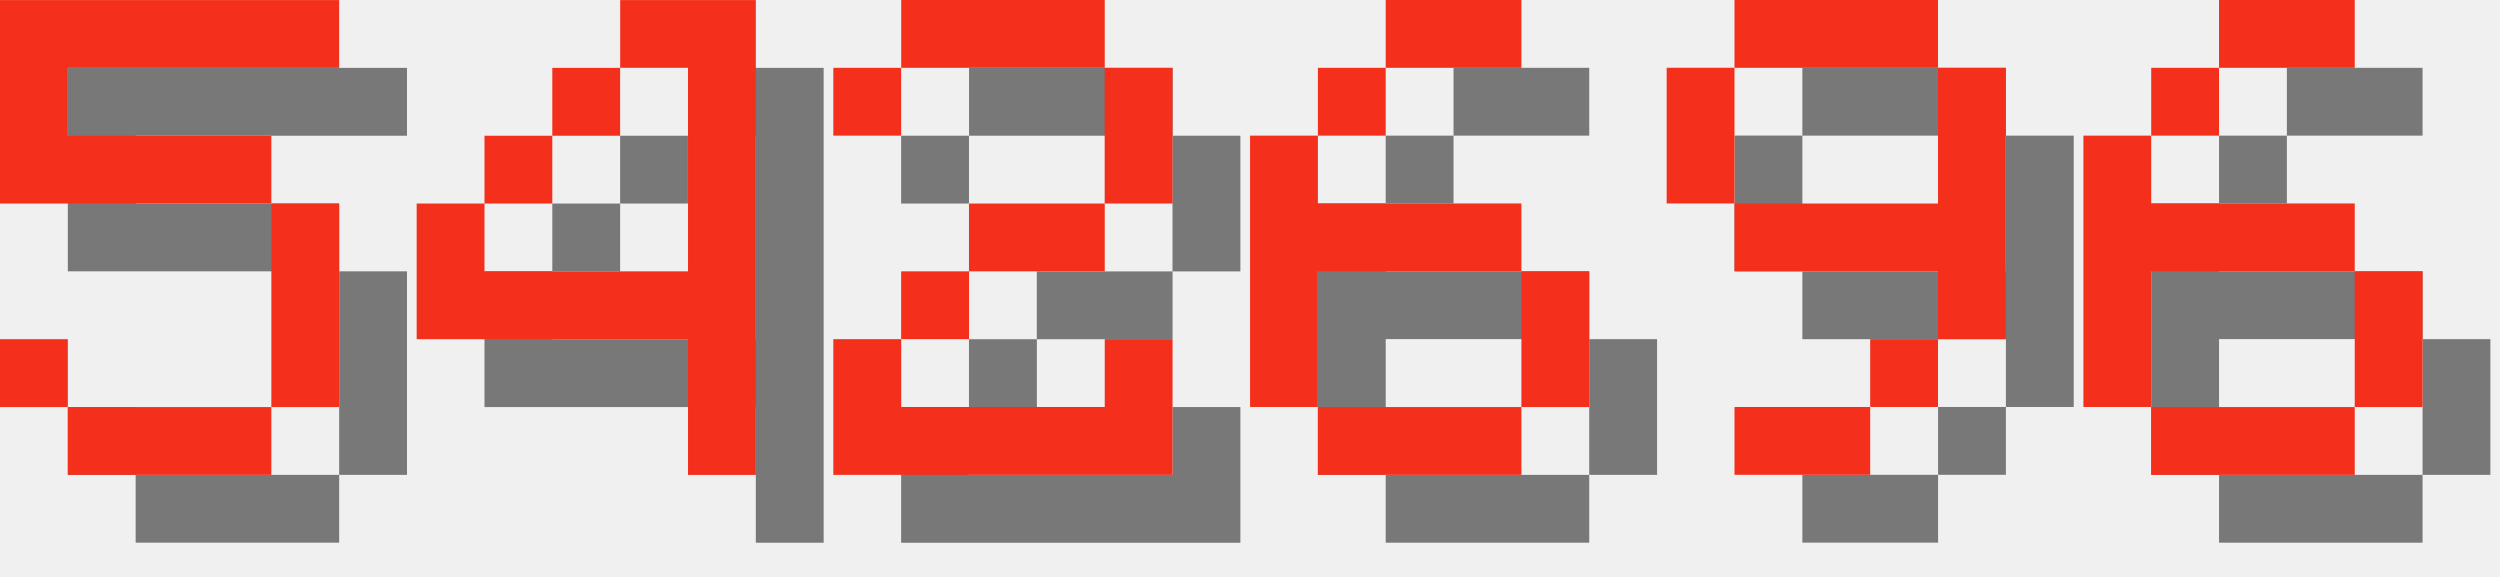
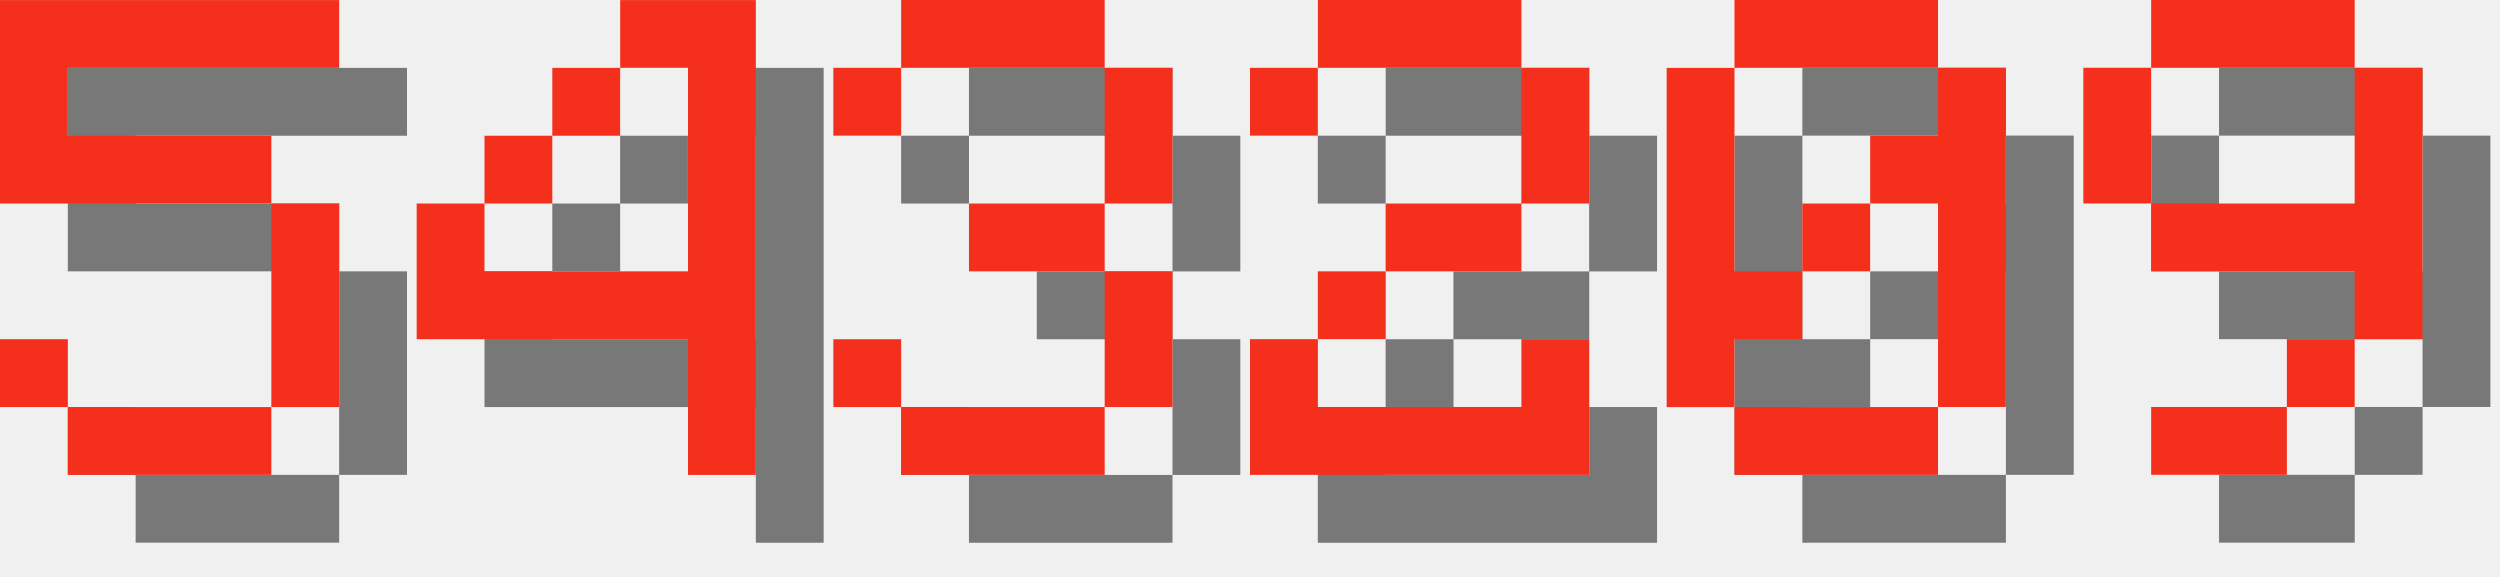
<svg xmlns="http://www.w3.org/2000/svg" version="1.1" width="156.0" height="36">
  <style>
        .text-foreground {
            fill: #F4301C;
        }
        .text-shadow {
            fill: #000000;
            fill-opacity: 0.5;
        }
    </style>
  <g class="digit" id="digit_5" transform="translate(0.0, 0), scale(4)">
    <path id="digit_5_shadow" class="text-shadow" d="m1.058 1.058v3.175h4.233v3.175h-3.175v-1.058h-1.058v1.058h1.058v1.058h3.175v-1.058h1.058v-3.175h-1.058v-1.058h-3.175v-1.058h4.233v-1.058h-5.292z" fill-opacity=".5" style="paint-order:stroke fill markers" />
    <path id="digit_5_fg" class="text-foreground" d="m0 0v3.175h4.233v3.175h-3.175v-1.058h-1.058v1.058h1.058v1.058h3.175v-1.058h1.058v-3.175h-1.058v-1.058h-3.175v-1.058h4.233v-1.058h-5.292z" fill="#fff" style="paint-order:stroke fill markers" />
  </g>
  <g class="digit" id="digit_4" transform="translate(26.0, 0), scale(4)">
    <path id="digit_4_shadow" class="text-shadow" d="m4.233 1.058v1.058h1.058v3.175h-3.175v-1.058h-1.058v2.117h4.233v2.117h1.058v-7.408h-2.117zm-2.117 3.175h1.058v-1.058h-1.058v1.058zm1.058-1.058h1.058v-1.058h-1.058v1.058z" fill-opacity=".5" style="paint-order:stroke fill markers" />
    <path id="digit_4_fg" class="text-foreground" d="m3.175 0v1.058h1.058v3.175h-3.175v-1.058h-1.058v2.117h4.233v2.117h1.058v-7.408h-2.117zm-2.117 3.175h1.058v-1.058h-1.058v1.058zm1.058-1.058h1.058v-1.058h-1.058v1.058z" fill="#fff" style="paint-order:stroke fill markers" />
  </g>
-   <g class="digit" id="digit_2" transform="translate(52.0, 0), scale(4)">
+   <g class="digit" id="digit_3" transform="translate(52.0, 0), scale(4)">
+     <path id="digit_3_shadow" class="text-shadow" d="m1.058 2.117v1.058h1.058v-1.058h3.175v2.117h-2.117v1.058h2.117v2.117h-3.175v-1.058h-1.058v1.058h1.058v1.058h3.175v-1.058h1.058v-2.117h-1.058v-1.058h1.058v-2.117h-1.058v-1.058h-3.175v1.058h-1.058z" fill-opacity=".5" style="paint-order:stroke fill markers" />
+     <path id="digit_3_fg" class="text-foreground" d="m0 1.058v1.058h1.058v-1.058h3.175v2.117h-2.117v1.058h2.117v2.117h-3.175v-1.058h-1.058v1.058h1.058v1.058h3.175v-1.058h1.058v-2.117h-1.058v-1.058h1.058v-2.117h-1.058v-1.058h-3.175v1.058h-1.058z" fill="#fff" style="paint-order:stroke fill markers" />
+   </g>
+   <g class="digit" id="digit_2" transform="translate(78.0, 0), scale(4)">
    <path id="digit_2_shadow" class="text-shadow" d="m1.058 2.117v1.058h1.058v-1.058h3.175v2.117h-2.117v1.058h-1.058v1.058h-1.058v2.117h5.292v-2.117h-1.058v1.058h-3.175v-1.058h1.058v-1.058h2.117v-1.058h1.058v-2.117h-1.058v-1.058h-3.175v1.058h-1.058z" fill-opacity=".5" style="paint-order:stroke fill markers" />
    <path id="digit_2_fg" class="text-foreground" d="m0 1.058v1.058h1.058v-1.058h3.175v2.117h-2.117v1.058h-1.058v1.058h-1.058v2.117h5.292v-2.117h-1.058v1.058h-3.175v-1.058h1.058v-1.058h2.117v-1.058h1.058v-2.117h-1.058v-1.058h-3.175v1.058h-1.058z" fill="#fff" style="paint-order:stroke fill markers" />
  </g>
-   <g class="digit" id="digit_6" transform="translate(78.0, 0), scale(4)">
-     <path id="digit_6_shadow" class="text-shadow" d="m3.175 1.058v1.058h2.117v-1.058h-2.117zm0 1.058h-1.058v1.058h1.058v-1.058zm-1.058 1.058h-1.058v4.233h1.058v-2.117h3.175v-1.058h-3.175v-1.058zm3.175 2.117v2.117h1.058v-2.117h-1.058zm0 2.117h-3.175v1.058h3.175v-1.058z" fill-opacity=".5" style="paint-order:stroke fill markers" />
-     <path id="digit_6_fg" class="text-foreground" d="m2.117 0v1.058h2.117v-1.058h-2.117zm0 1.058h-1.058v1.058h1.058v-1.058zm-1.058 1.058h-1.058v4.233h1.058v-2.117h3.175v-1.058h-3.175v-1.058zm3.175 2.117v2.117h1.058v-2.117h-1.058zm0 2.117h-3.175v1.058h3.175v-1.058z" fill="#fff" style="paint-order:stroke fill markers" />
+   <g class="digit" id="digit_0" transform="translate(104.0, 0), scale(4)">
+     <path id="digit_0_shadow" class="text-shadow" d="m2.117 1.058v1.058h3.175v-1.058h-3.175zm3.175 1.058v1.058h-1.058v1.058h1.058v3.175h1.058v-5.292h-1.058zm0 5.292h-3.175v1.058h3.175v-1.058zm-3.175 0v-1.058h1.058v-1.058h-1.058v-3.175h-1.058v5.292h1.058zm1.058-2.117h1.058v-1.058h-1.058v1.058z" fill-opacity=".5" style="paint-order:stroke fill markers" />
+     <path id="digit_0_fg" class="text-foreground" d="m1.058 0v1.058h3.175v-1.058h-3.175zm3.175 1.058v1.058h-1.058v1.058h1.058v3.175h1.058v-5.292h-1.058zm0 5.292h-3.175v1.058h3.175v-1.058zm-3.175 0v-1.058h1.058v-1.058h-1.058v-3.175h-1.058v5.292h1.058zm1.058-2.117h1.058v-1.058h-1.058v1.058z" fill="#fff" style="paint-order:stroke fill markers" />
  </g>
-   <g class="digit" id="digit_9" transform="translate(104.0, 0), scale(4)">
+   <g class="digit" id="digit_9" transform="translate(130.0, 0), scale(4)">
    <path id="digit_9_shadow" class="text-shadow" d="m2.117 1.058v1.058h3.175v-1.058h-3.175zm3.175 1.058v2.117h-3.175v1.058h3.175v1.058h1.058v-4.233h-1.058zm0 4.233h-1.058v1.058h1.058v-1.058zm-1.058 1.058h-2.117v1.058h2.117v-1.058zm-2.117-3.175v-2.117h-1.058v2.117h1.058z" fill-opacity=".5" style="paint-order:stroke fill markers" />
    <path id="digit_9_fg" class="text-foreground" d="m1.058 0v1.058h3.175v-1.058h-3.175zm3.175 1.058v2.117h-3.175v1.058h3.175v1.058h1.058v-4.233h-1.058zm0 4.233h-1.058v1.058h1.058v-1.058zm-1.058 1.058h-2.117v1.058h2.117v-1.058zm-2.117-3.175v-2.117h-1.058v2.117h1.058z" fill="#fff" style="paint-order:stroke fill markers" />
  </g>
-   <g class="digit" id="digit_6" transform="translate(130.0, 0), scale(4)">
-     <path id="digit_6_shadow" class="text-shadow" d="m3.175 1.058v1.058h2.117v-1.058h-2.117zm0 1.058h-1.058v1.058h1.058v-1.058zm-1.058 1.058h-1.058v4.233h1.058v-2.117h3.175v-1.058h-3.175v-1.058zm3.175 2.117v2.117h1.058v-2.117h-1.058zm0 2.117h-3.175v1.058h3.175v-1.058z" fill-opacity=".5" style="paint-order:stroke fill markers" />
-     <path id="digit_6_fg" class="text-foreground" d="m2.117 0v1.058h2.117v-1.058h-2.117zm0 1.058h-1.058v1.058h1.058v-1.058zm-1.058 1.058h-1.058v4.233h1.058v-2.117h3.175v-1.058h-3.175v-1.058zm3.175 2.117v2.117h1.058v-2.117h-1.058zm0 2.117h-3.175v1.058h3.175v-1.058z" fill="#fff" style="paint-order:stroke fill markers" />
-   </g>
</svg>
